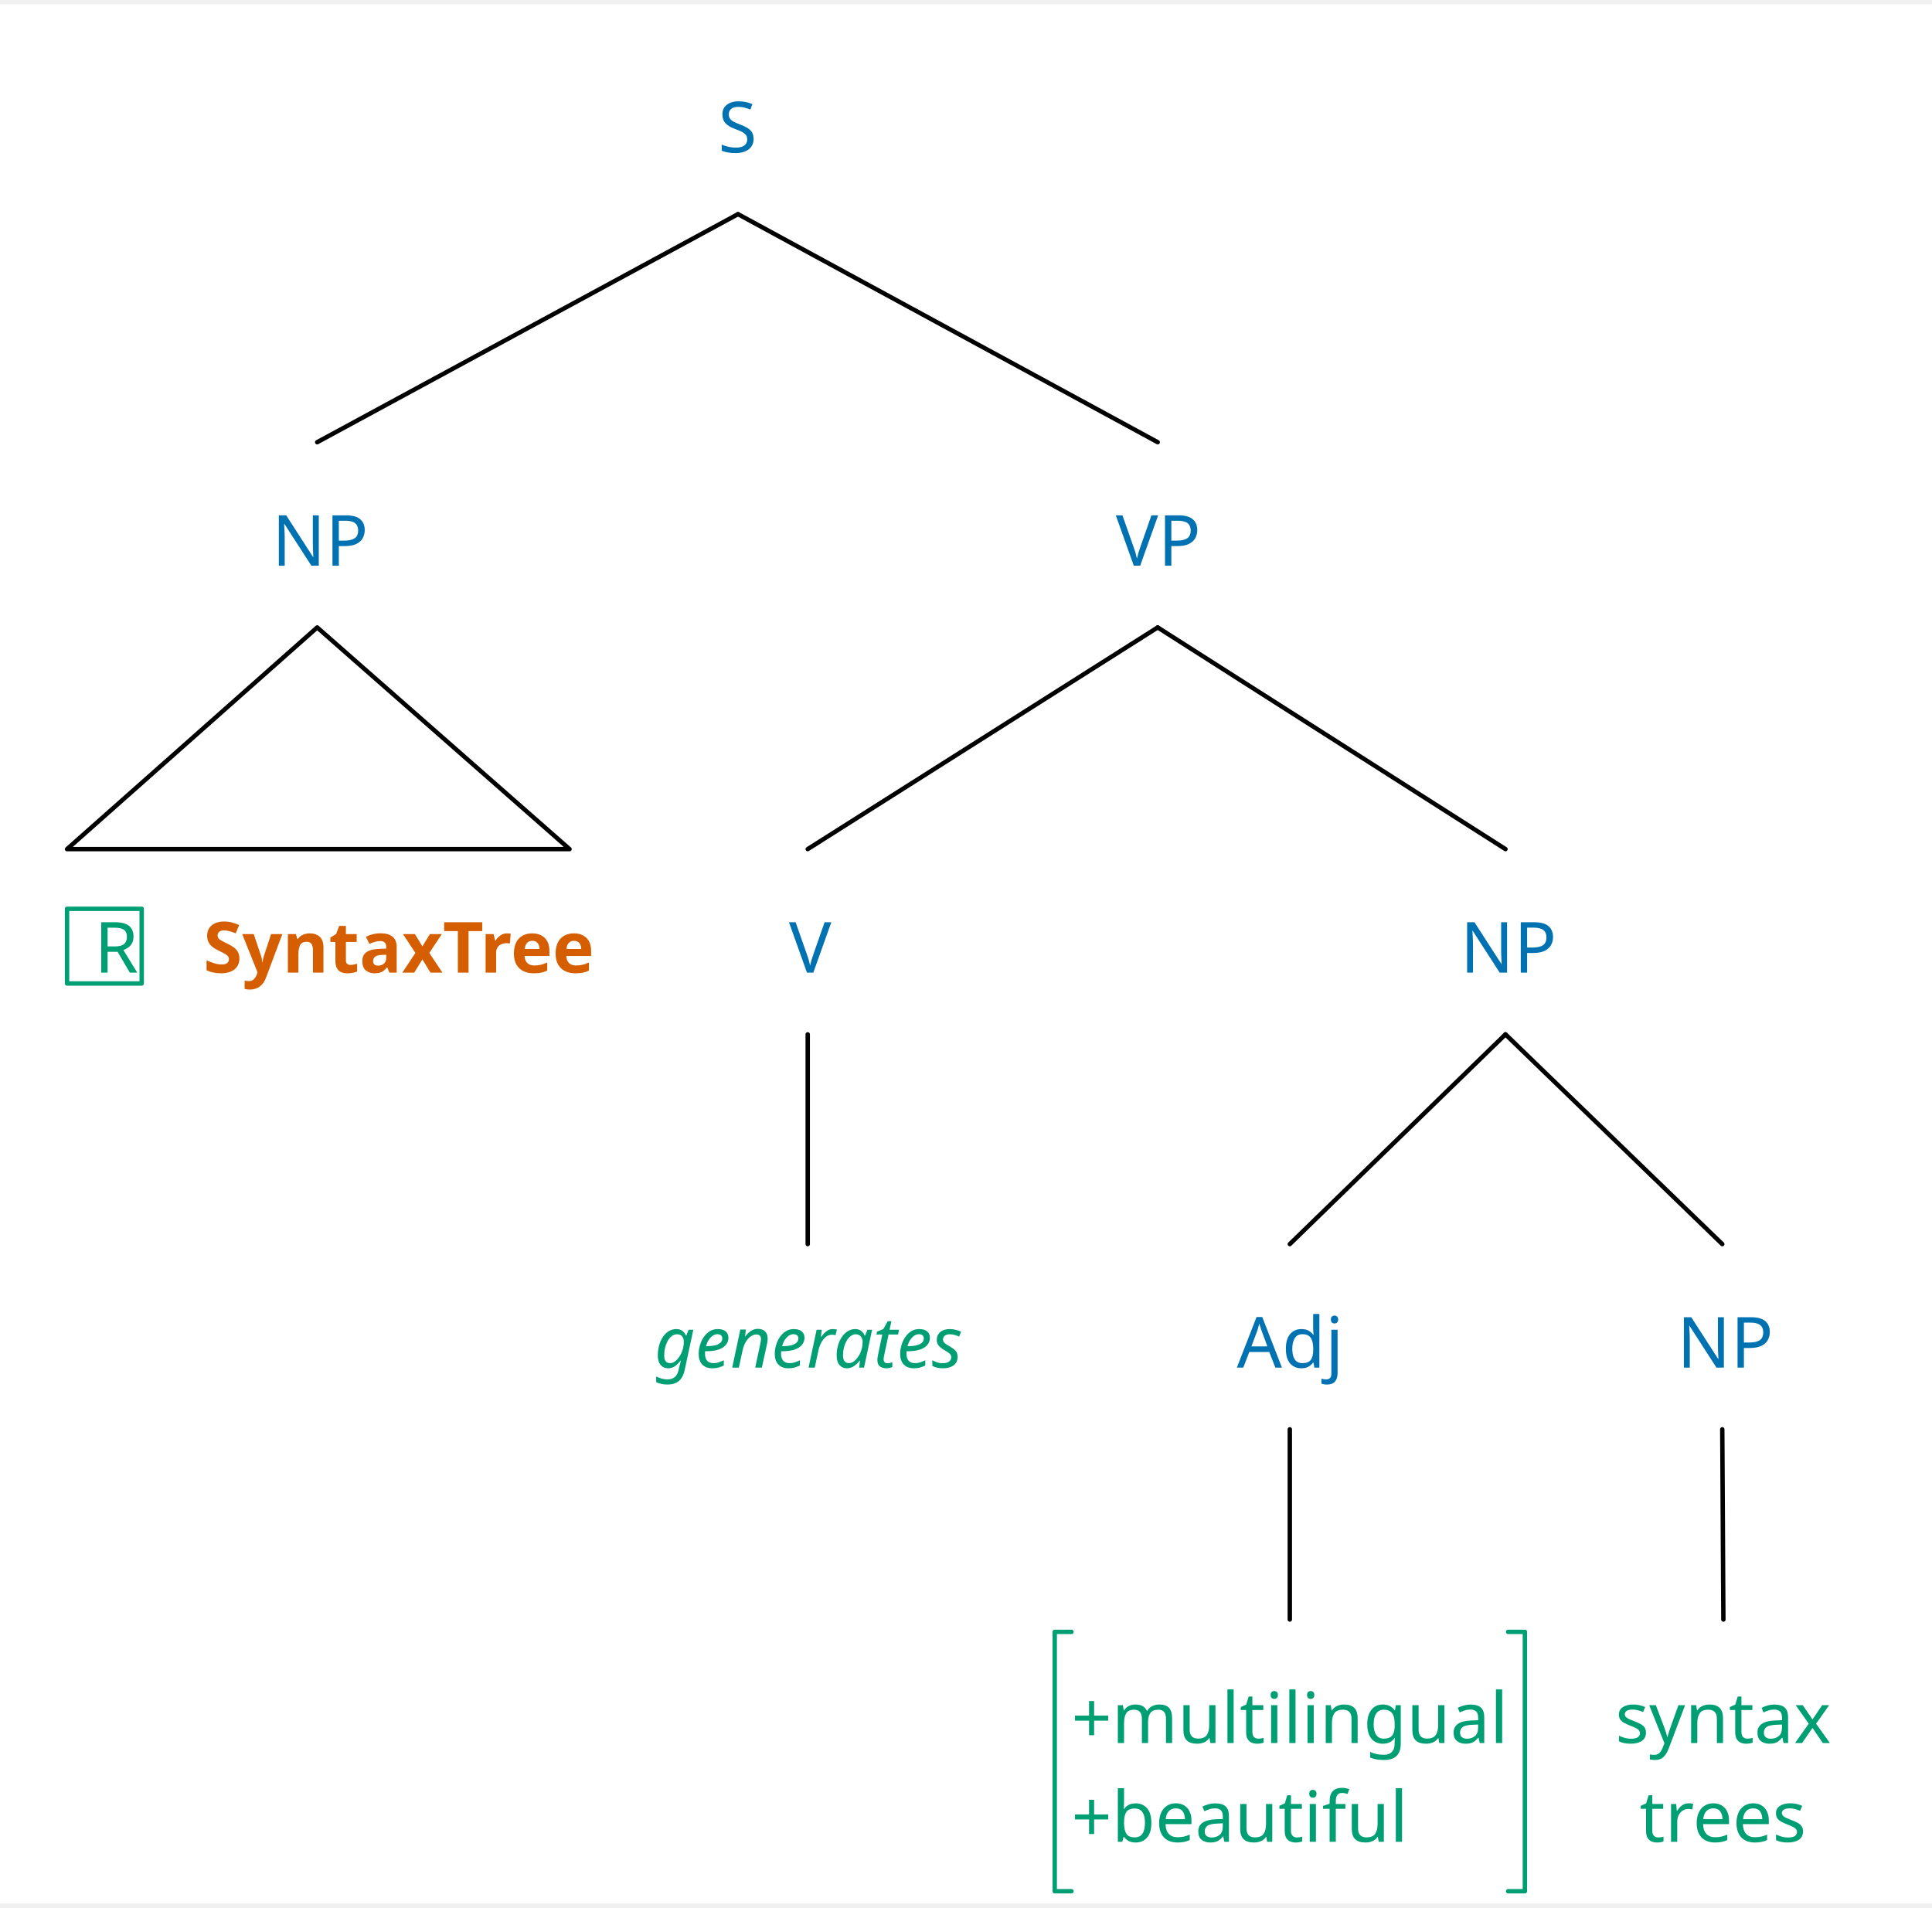
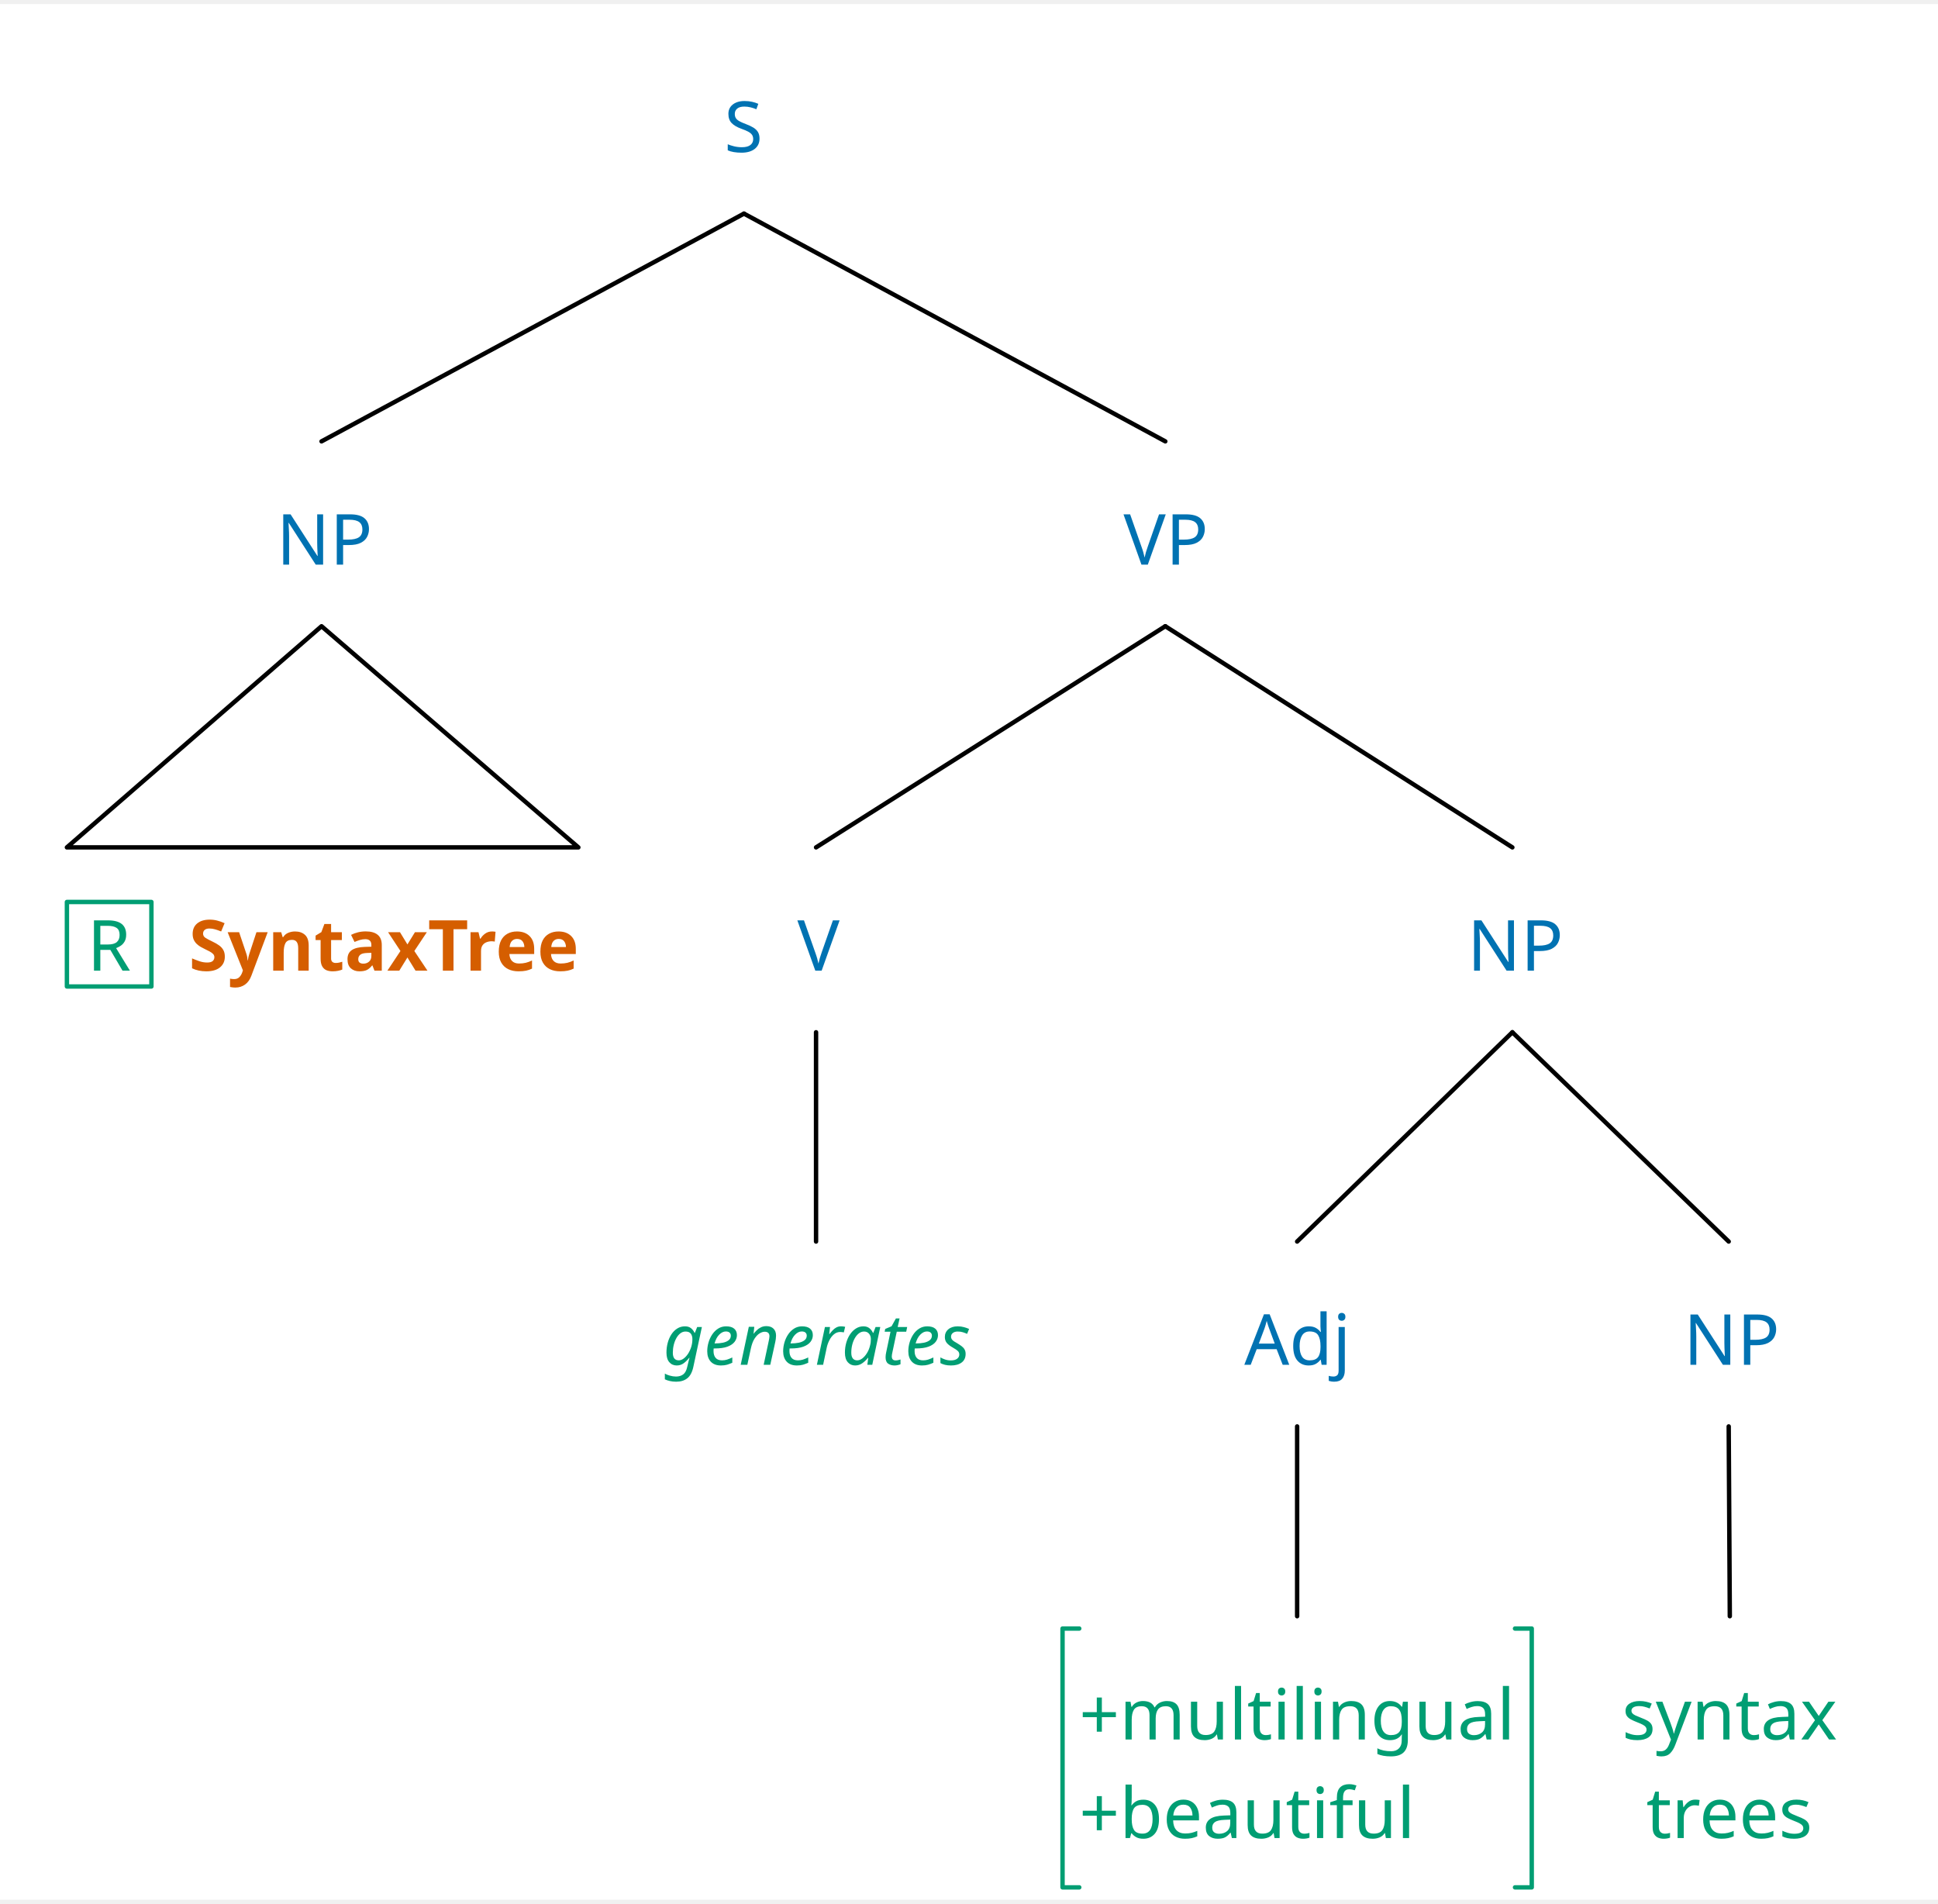
- <svg xmlns="http://www.w3.org/2000/svg" width="860.856" height="850.08" viewBox="-15.2, 0, 876.056, 861.28" version="1.1">
+ <svg xmlns="http://www.w3.org/2000/svg" width="865.4" height="850.08" viewBox="-15.2, 0, 880.6, 861.28" version="1.1">
  <defs>
    <marker id="arrow" markerUnits="userSpaceOnUse" viewBox="0 0 10 10" refX="10" refY="5" markerWidth="15.2" markerHeight="15.2" orient="auto">
      <path d="M 0 0 L 10 5 L 0 10" fill="#CC79A7" />
    </marker>
    <marker id="arrowBackward" markerUnits="userSpaceOnUse" viewBox="0 0 10 10" refX="5" refY="5" markerWidth="15.2" markerHeight="15.2" orient="auto">
      <path d="M 0 0 L 10 5 L 0 10 z" fill="#CC79A7" />
    </marker>
    <marker id="arrowForward" markerUnits="userSpaceOnUse" viewBox="0 0 10 10" refX="5" refY="5" markerWidth="15.2" markerHeight="15.2" orient="auto">
      <path d="M 10 0 L 0 5 L 10 10 z" fill="#CC79A7" />
    </marker>
    <marker id="arrowBothways" markerUnits="userSpaceOnUse" viewBox="0 0 30 10" refX="15" refY="5" markerWidth="45.6" markerHeight="15.2" orient="auto">
      <path d="M 0 5 L 10 0 L 10 5 L 20 5 L 20 0 L 30 5 L 20 10 L 20 5 L 10 5 L 10 10 z" fill="#CC79A7" />
    </marker>
    <pattern id="hatchBlack" x="10" y="10" width="10" height="10" patternUnits="userSpaceOnUse" patternTransform="rotate(45)">
      <line x1="0" y="0" x2="0" y2="10" stroke="black" stroke-width="4" />
    </pattern>
    <pattern id="hatchForNode" x="10" y="10" width="10" height="10" patternUnits="userSpaceOnUse" patternTransform="rotate(45)">
      <line x1="0" y="0" x2="0" y2="10" stroke="#0072B2" stroke-width="4" />
    </pattern>
    <pattern id="hatchForLeaf" x="10" y="10" width="10" height="10" patternUnits="userSpaceOnUse" patternTransform="rotate(45)">
      <line x1="0" y="0" x2="0" y2="10" stroke="#009E73" stroke-width="4" />
    </pattern>
  </defs>
-   <rect x="-15.2" y="0" width="876.056" height="861.28" stroke="none" fill="white" />"
- <text white-space="pre" alignment-baseline="text-top" style="fill: #0072B2; storoke-width: 0; font-size: 32px;" x="310.442" y="67.2">
-     <tspan x="310.442" y="67.2" style="" text-decoration="" font-family="'Noto Sans', 'Noto Sans JP', 'Noto Sans CJK JP', 'Noto Sans Arabic', 'Noto Sans Hebrew', 'Noto Sans Devanagari', 'Noto Sans Thai', 'Noto Sans Khmer', 'Noto Sans Math', OpenMoji, 'OpenMoji Color', 'OpenMoji Black', 'Noto Emoji', sans-serif">S</tspan>
+   <rect x="-15.2" y="0" width="880.6" height="861.28" stroke="none" fill="white" />"
+ <text white-space="pre" alignment-baseline="text-top" style="fill: #0072B2; storoke-width: 0; font-size: 32px;" x="313.85" y="67.2">
+     <tspan x="313.85" y="67.2" style="" text-decoration="" font-family="'Noto Sans', 'Noto Sans JP', 'Noto Sans CJK JP', 'Noto Sans Arabic', 'Noto Sans Hebrew', 'Noto Sans Devanagari', 'Noto Sans Thai', 'Noto Sans Khmer', 'Noto Sans Math', OpenMoji, 'OpenMoji Color', 'OpenMoji Black', 'Noto Emoji', sans-serif">S</tspan>
  </text>
-   <text white-space="pre" alignment-baseline="text-top" style="fill: #0072B2; storoke-width: 0; font-size: 32px;" x="108.128" y="254.614">
-     <tspan x="108.128" y="254.614" style="" text-decoration="" font-family="'Noto Sans', 'Noto Sans JP', 'Noto Sans CJK JP', 'Noto Sans Arabic', 'Noto Sans Hebrew', 'Noto Sans Devanagari', 'Noto Sans Thai', 'Noto Sans Khmer', 'Noto Sans Math', OpenMoji, 'OpenMoji Color', 'OpenMoji Black', 'Noto Emoji', sans-serif">NP</tspan>
+   <text white-space="pre" alignment-baseline="text-top" style="fill: #0072B2; storoke-width: 0; font-size: 32px;" x="110.4" y="254.672">
+     <tspan x="110.4" y="254.672" style="" text-decoration="" font-family="'Noto Sans', 'Noto Sans JP', 'Noto Sans CJK JP', 'Noto Sans Arabic', 'Noto Sans Hebrew', 'Noto Sans Devanagari', 'Noto Sans Thai', 'Noto Sans Khmer', 'Noto Sans Math', OpenMoji, 'OpenMoji Color', 'OpenMoji Black', 'Noto Emoji', sans-serif">NP</tspan>
  </text>
-   <text white-space="pre" alignment-baseline="text-top" style="fill: #009E73; storoke-width: 0; font-size: 32px;" x="15.2" y="439.13">
-     <tspan x="27.6" y="439.13" style="" text-decoration="" font-family="'Noto Sans', 'Noto Sans JP', 'Noto Sans CJK JP', 'Noto Sans Arabic', 'Noto Sans Hebrew', 'Noto Sans Devanagari', 'Noto Sans Thai', 'Noto Sans Khmer', 'Noto Sans Math', OpenMoji, 'OpenMoji Color', 'OpenMoji Black', 'Noto Emoji', sans-serif">R</tspan>
-     <tspan x="60" y="439.13" style="" text-decoration="" font-family="'Noto Sans', 'Noto Sans JP', 'Noto Sans CJK JP', 'Noto Sans Arabic', 'Noto Sans Hebrew', 'Noto Sans Devanagari', 'Noto Sans Thai', 'Noto Sans Khmer', 'Noto Sans Math', OpenMoji, 'OpenMoji Color', 'OpenMoji Black', 'Noto Emoji', sans-serif">
+   <text white-space="pre" alignment-baseline="text-top" style="fill: #009E73; storoke-width: 0; font-size: 32px;" x="15.2" y="439.152">
+     <tspan x="24.4" y="439.152" style="" text-decoration="" font-family="'Noto Sans', 'Noto Sans JP', 'Noto Sans CJK JP', 'Noto Sans Arabic', 'Noto Sans Hebrew', 'Noto Sans Devanagari', 'Noto Sans Thai', 'Noto Sans Khmer', 'Noto Sans Math', OpenMoji, 'OpenMoji Color', 'OpenMoji Black', 'Noto Emoji', sans-serif">R</tspan>
+     <tspan x="53.6" y="439.152" style="" text-decoration="" font-family="'Noto Sans', 'Noto Sans JP', 'Noto Sans CJK JP', 'Noto Sans Arabic', 'Noto Sans Hebrew', 'Noto Sans Devanagari', 'Noto Sans Thai', 'Noto Sans Khmer', 'Noto Sans Math', OpenMoji, 'OpenMoji Color', 'OpenMoji Black', 'Noto Emoji', sans-serif">
      <tspan style="fill:none;">￭</tspan>
    </tspan>
-     <tspan x="77" y="439.13" style="font-weight: bold; fill: #D55E00; " text-decoration="" font-family="'Noto Sans', 'Noto Sans JP', 'Noto Sans CJK JP', 'Noto Sans Arabic', 'Noto Sans Hebrew', 'Noto Sans Devanagari', 'Noto Sans Thai', 'Noto Sans Khmer', 'Noto Sans Math', OpenMoji, 'OpenMoji Color', 'OpenMoji Black', 'Noto Emoji', sans-serif">SyntaxTree</tspan>
+     <tspan x="70.6" y="439.152" style="font-weight: bold; fill: #D55E00; " text-decoration="" font-family="'Noto Sans', 'Noto Sans JP', 'Noto Sans CJK JP', 'Noto Sans Arabic', 'Noto Sans Hebrew', 'Noto Sans Devanagari', 'Noto Sans Thai', 'Noto Sans Khmer', 'Noto Sans Math', OpenMoji, 'OpenMoji Color', 'OpenMoji Black', 'Noto Emoji', sans-serif">SyntaxTree</tspan>
  </text>
-   <text white-space="pre" alignment-baseline="text-top" style="fill: #0072B2; storoke-width: 0; font-size: 32px;" x="490.756" y="254.614">
-     <tspan x="490.756" y="254.614" style="" text-decoration="" font-family="'Noto Sans', 'Noto Sans JP', 'Noto Sans CJK JP', 'Noto Sans Arabic', 'Noto Sans Hebrew', 'Noto Sans Devanagari', 'Noto Sans Thai', 'Noto Sans Khmer', 'Noto Sans Math', OpenMoji, 'OpenMoji Color', 'OpenMoji Black', 'Noto Emoji', sans-serif">VP</tspan>
+   <text white-space="pre" alignment-baseline="text-top" style="fill: #0072B2; storoke-width: 0; font-size: 32px;" x="495.3" y="254.672">
+     <tspan x="495.3" y="254.672" style="" text-decoration="" font-family="'Noto Sans', 'Noto Sans JP', 'Noto Sans CJK JP', 'Noto Sans Arabic', 'Noto Sans Hebrew', 'Noto Sans Devanagari', 'Noto Sans Thai', 'Noto Sans Khmer', 'Noto Sans Math', OpenMoji, 'OpenMoji Color', 'OpenMoji Black', 'Noto Emoji', sans-serif">VP</tspan>
  </text>
-   <text white-space="pre" alignment-baseline="text-top" style="fill: #0072B2; storoke-width: 0; font-size: 32px;" x="342.556" y="439.13">
-     <tspan x="342.556" y="439.13" style="" text-decoration="" font-family="'Noto Sans', 'Noto Sans JP', 'Noto Sans CJK JP', 'Noto Sans Arabic', 'Noto Sans Hebrew', 'Noto Sans Devanagari', 'Noto Sans Thai', 'Noto Sans Khmer', 'Noto Sans Math', OpenMoji, 'OpenMoji Color', 'OpenMoji Black', 'Noto Emoji', sans-serif">V</tspan>
+   <text white-space="pre" alignment-baseline="text-top" style="fill: #0072B2; storoke-width: 0; font-size: 32px;" x="347.1" y="439.152">
+     <tspan x="347.1" y="439.152" style="" text-decoration="" font-family="'Noto Sans', 'Noto Sans JP', 'Noto Sans CJK JP', 'Noto Sans Arabic', 'Noto Sans Hebrew', 'Noto Sans Devanagari', 'Noto Sans Thai', 'Noto Sans Khmer', 'Noto Sans Math', OpenMoji, 'OpenMoji Color', 'OpenMoji Black', 'Noto Emoji', sans-serif">V</tspan>
  </text>
-   <text white-space="pre" alignment-baseline="text-top" style="fill: #009E73; storoke-width: 0; font-size: 32px;" x="281.556" y="618.24">
-     <tspan x="281.556" y="618.24" style="font-style: italic; " text-decoration="" font-family="'Noto Sans', 'Noto Sans JP', 'Noto Sans CJK JP', 'Noto Sans Arabic', 'Noto Sans Hebrew', 'Noto Sans Devanagari', 'Noto Sans Thai', 'Noto Sans Khmer', 'Noto Sans Math', OpenMoji, 'OpenMoji Color', 'OpenMoji Black', 'Noto Emoji', sans-serif">generates</tspan>
+   <text white-space="pre" alignment-baseline="text-top" style="fill: #009E73; storoke-width: 0; font-size: 32px;" x="286.1" y="618.24">
+     <tspan x="286.1" y="618.24" style="font-style: italic; " text-decoration="" font-family="'Noto Sans', 'Noto Sans JP', 'Noto Sans CJK JP', 'Noto Sans Arabic', 'Noto Sans Hebrew', 'Noto Sans Devanagari', 'Noto Sans Thai', 'Noto Sans Khmer', 'Noto Sans Math', OpenMoji, 'OpenMoji Color', 'OpenMoji Black', 'Noto Emoji', sans-serif">generates</tspan>
  </text>
-   <text white-space="pre" alignment-baseline="text-top" style="fill: #0072B2; storoke-width: 0; font-size: 32px;" x="646.956" y="439.13">
-     <tspan x="646.956" y="439.13" style="" text-decoration="" font-family="'Noto Sans', 'Noto Sans JP', 'Noto Sans CJK JP', 'Noto Sans Arabic', 'Noto Sans Hebrew', 'Noto Sans Devanagari', 'Noto Sans Thai', 'Noto Sans Khmer', 'Noto Sans Math', OpenMoji, 'OpenMoji Color', 'OpenMoji Black', 'Noto Emoji', sans-serif">NP</tspan>
+   <text white-space="pre" alignment-baseline="text-top" style="fill: #0072B2; storoke-width: 0; font-size: 32px;" x="651.5" y="439.152">
+     <tspan x="651.5" y="439.152" style="" text-decoration="" font-family="'Noto Sans', 'Noto Sans JP', 'Noto Sans CJK JP', 'Noto Sans Arabic', 'Noto Sans Hebrew', 'Noto Sans Devanagari', 'Noto Sans Thai', 'Noto Sans Khmer', 'Noto Sans Math', OpenMoji, 'OpenMoji Color', 'OpenMoji Black', 'Noto Emoji', sans-serif">NP</tspan>
  </text>
-   <text white-space="pre" alignment-baseline="text-top" style="fill: #0072B2; storoke-width: 0; font-size: 32px;" x="545.656" y="618.24">
-     <tspan x="545.656" y="618.24" style="" text-decoration="" font-family="'Noto Sans', 'Noto Sans JP', 'Noto Sans CJK JP', 'Noto Sans Arabic', 'Noto Sans Hebrew', 'Noto Sans Devanagari', 'Noto Sans Thai', 'Noto Sans Khmer', 'Noto Sans Math', OpenMoji, 'OpenMoji Color', 'OpenMoji Black', 'Noto Emoji', sans-serif">Adj</tspan>
+   <text white-space="pre" alignment-baseline="text-top" style="fill: #0072B2; storoke-width: 0; font-size: 32px;" x="550.2" y="618.24">
+     <tspan x="550.2" y="618.24" style="" text-decoration="" font-family="'Noto Sans', 'Noto Sans JP', 'Noto Sans CJK JP', 'Noto Sans Arabic', 'Noto Sans Hebrew', 'Noto Sans Devanagari', 'Noto Sans Thai', 'Noto Sans Khmer', 'Noto Sans Math', OpenMoji, 'OpenMoji Color', 'OpenMoji Black', 'Noto Emoji', sans-serif">Adj</tspan>
  </text>
-   <text white-space="pre" alignment-baseline="text-top" style="fill: #009E73; storoke-width: 0; font-size: 32px;" x="470.656" y="788.48">
-     <tspan x="470.656" y="788.48" style="" text-decoration="" font-family="'Noto Sans', 'Noto Sans JP', 'Noto Sans CJK JP', 'Noto Sans Arabic', 'Noto Sans Hebrew', 'Noto Sans Devanagari', 'Noto Sans Thai', 'Noto Sans Khmer', 'Noto Sans Math', OpenMoji, 'OpenMoji Color', 'OpenMoji Black', 'Noto Emoji', sans-serif">+multilingual</tspan>
-     <tspan x="470.656" y="833.28" style="" text-decoration="" font-family="'Noto Sans', 'Noto Sans JP', 'Noto Sans CJK JP', 'Noto Sans Arabic', 'Noto Sans Hebrew', 'Noto Sans Devanagari', 'Noto Sans Thai', 'Noto Sans Khmer', 'Noto Sans Math', OpenMoji, 'OpenMoji Color', 'OpenMoji Black', 'Noto Emoji', sans-serif">+beautiful</tspan>
+   <text white-space="pre" alignment-baseline="text-top" style="fill: #009E73; storoke-width: 0; font-size: 32px;" x="475.2" y="788.48">
+     <tspan x="475.2" y="788.48" style="" text-decoration="" font-family="'Noto Sans', 'Noto Sans JP', 'Noto Sans CJK JP', 'Noto Sans Arabic', 'Noto Sans Hebrew', 'Noto Sans Devanagari', 'Noto Sans Thai', 'Noto Sans Khmer', 'Noto Sans Math', OpenMoji, 'OpenMoji Color', 'OpenMoji Black', 'Noto Emoji', sans-serif">+multilingual</tspan>
+     <tspan x="475.2" y="833.28" style="" text-decoration="" font-family="'Noto Sans', 'Noto Sans JP', 'Noto Sans CJK JP', 'Noto Sans Arabic', 'Noto Sans Hebrew', 'Noto Sans Devanagari', 'Noto Sans Thai', 'Noto Sans Khmer', 'Noto Sans Math', OpenMoji, 'OpenMoji Color', 'OpenMoji Black', 'Noto Emoji', sans-serif">+beautiful</tspan>
  </text>
-   <text white-space="pre" alignment-baseline="text-top" style="fill: #0072B2; storoke-width: 0; font-size: 32px;" x="745.256" y="618.24">
-     <tspan x="745.256" y="618.24" style="" text-decoration="" font-family="'Noto Sans', 'Noto Sans JP', 'Noto Sans CJK JP', 'Noto Sans Arabic', 'Noto Sans Hebrew', 'Noto Sans Devanagari', 'Noto Sans Thai', 'Noto Sans Khmer', 'Noto Sans Math', OpenMoji, 'OpenMoji Color', 'OpenMoji Black', 'Noto Emoji', sans-serif">NP</tspan>
+   <text white-space="pre" alignment-baseline="text-top" style="fill: #0072B2; storoke-width: 0; font-size: 32px;" x="749.8" y="618.24">
+     <tspan x="749.8" y="618.24" style="" text-decoration="" font-family="'Noto Sans', 'Noto Sans JP', 'Noto Sans CJK JP', 'Noto Sans Arabic', 'Noto Sans Hebrew', 'Noto Sans Devanagari', 'Noto Sans Thai', 'Noto Sans Khmer', 'Noto Sans Math', OpenMoji, 'OpenMoji Color', 'OpenMoji Black', 'Noto Emoji', sans-serif">NP</tspan>
  </text>
-   <text white-space="pre" alignment-baseline="text-top" style="fill: #009E73; storoke-width: 0; font-size: 32px;" x="717.256" y="788.48">
-     <tspan x="717.256" y="788.48" style="" text-decoration="" font-family="'Noto Sans', 'Noto Sans JP', 'Noto Sans CJK JP', 'Noto Sans Arabic', 'Noto Sans Hebrew', 'Noto Sans Devanagari', 'Noto Sans Thai', 'Noto Sans Khmer', 'Noto Sans Math', OpenMoji, 'OpenMoji Color', 'OpenMoji Black', 'Noto Emoji', sans-serif">syntax</tspan>
-     <tspan x="728.256" y="833.28" style="" text-decoration="" font-family="'Noto Sans', 'Noto Sans JP', 'Noto Sans CJK JP', 'Noto Sans Arabic', 'Noto Sans Hebrew', 'Noto Sans Devanagari', 'Noto Sans Thai', 'Noto Sans Khmer', 'Noto Sans Math', OpenMoji, 'OpenMoji Color', 'OpenMoji Black', 'Noto Emoji', sans-serif">trees</tspan>
+   <text white-space="pre" alignment-baseline="text-top" style="fill: #009E73; storoke-width: 0; font-size: 32px;" x="721.8" y="788.48">
+     <tspan x="721.8" y="788.48" style="" text-decoration="" font-family="'Noto Sans', 'Noto Sans JP', 'Noto Sans CJK JP', 'Noto Sans Arabic', 'Noto Sans Hebrew', 'Noto Sans Devanagari', 'Noto Sans Thai', 'Noto Sans Khmer', 'Noto Sans Math', OpenMoji, 'OpenMoji Color', 'OpenMoji Black', 'Noto Emoji', sans-serif">syntax</tspan>
+     <tspan x="732.8" y="833.28" style="" text-decoration="" font-family="'Noto Sans', 'Noto Sans JP', 'Noto Sans CJK JP', 'Noto Sans Arabic', 'Noto Sans Hebrew', 'Noto Sans Devanagari', 'Noto Sans Thai', 'Noto Sans Khmer', 'Noto Sans Math', OpenMoji, 'OpenMoji Color', 'OpenMoji Black', 'Noto Emoji', sans-serif">trees</tspan>
  </text>
-   <line style="fill: none; stroke:black; stroke-width:2; stroke-linejoin:round; stroke-linecap:round;" x1="128.628" y1="198.614" x2="319.442" y2="95.2" />
-   <line style="fill: none; stroke:black; stroke-width:2; stroke-linejoin:round; stroke-linecap:round;" x1="509.756" y1="198.614" x2="319.442" y2="95.2" />
-   <polygon style="fill: none; stroke: black; stroke-width:2; stroke-linejoin:round;stroke-linecap:round;" points="15.2 383.13 243.056 383.13 128.628 282.614" />
-   <line style="fill: none; stroke:black; stroke-width:2; stroke-linejoin:round; stroke-linecap:round;" x1="351.056" y1="383.13" x2="509.756" y2="282.614" />
-   <line style="fill: none; stroke:black; stroke-width:2; stroke-linejoin:round; stroke-linecap:round;" x1="667.456" y1="383.13" x2="509.756" y2="282.614" />
-   <line style="fill: none; stroke:black; stroke-width:2; stroke-linejoin:round; stroke-linecap:round;" x1="351.056" y1="562.24" x2="351.056" y2="467.13" />
-   <line style="fill: none; stroke:black; stroke-width:2; stroke-linejoin:round; stroke-linecap:round;" x1="569.656" y1="562.24" x2="667.456" y2="467.13" />
-   <line style="fill: none; stroke:black; stroke-width:2; stroke-linejoin:round; stroke-linecap:round;" x1="765.756" y1="562.24" x2="667.456" y2="467.13" />
-   <line style="fill: none; stroke:black; stroke-width:2; stroke-linejoin:round; stroke-linecap:round;" x1="569.656" y1="732.48" x2="569.656" y2="646.24" />
-   <line style="fill: none; stroke:black; stroke-width:2; stroke-linejoin:round; stroke-linecap:round;" x1="766.256" y1="732.48" x2="765.756" y2="646.24" />
-   <rect style="stroke: #009E73; stroke-linejoin:round; stroke-width:2;" x="15.2" y="410.202" width="33.856" height="33.856" fill="none" />
-   <polyline style="stroke:#009E73; stroke-width:2; fill:none; stroke-linejoin:round; stroke-linecap:round;" points="470.656,738.08 463.056,738.08 463.056,855.68 470.656,855.68" />
-   <polyline style="stroke:#009E73; stroke-width:2; fill:none; stroke-linejoin:round; stroke-linecap:round;" points="668.656,738.08 676.256,738.08 676.256,855.68 668.656,855.68" />
+   <line style="fill: none; stroke:black; stroke-width:2; stroke-linejoin:round; stroke-linecap:round;" x1="130.9" y1="198.672" x2="322.85" y2="95.2" />
+   <line style="fill: none; stroke:black; stroke-width:2; stroke-linejoin:round; stroke-linecap:round;" x1="514.3" y1="198.672" x2="322.85" y2="95.2" />
+   <polygon style="fill: none; stroke: black; stroke-width:2; stroke-linejoin:round;stroke-linecap:round;" points="15.2 383.152 247.6 383.152 130.9 282.672" />
+   <line style="fill: none; stroke:black; stroke-width:2; stroke-linejoin:round; stroke-linecap:round;" x1="355.6" y1="383.152" x2="514.3" y2="282.672" />
+   <line style="fill: none; stroke:black; stroke-width:2; stroke-linejoin:round; stroke-linecap:round;" x1="672.0" y1="383.152" x2="514.3" y2="282.672" />
+   <line style="fill: none; stroke:black; stroke-width:2; stroke-linejoin:round; stroke-linecap:round;" x1="355.6" y1="562.24" x2="355.6" y2="467.152" />
+   <line style="fill: none; stroke:black; stroke-width:2; stroke-linejoin:round; stroke-linecap:round;" x1="574.2" y1="562.24" x2="672.0" y2="467.152" />
+   <line style="fill: none; stroke:black; stroke-width:2; stroke-linejoin:round; stroke-linecap:round;" x1="770.3" y1="562.24" x2="672.0" y2="467.152" />
+   <line style="fill: none; stroke:black; stroke-width:2; stroke-linejoin:round; stroke-linecap:round;" x1="574.2" y1="732.48" x2="574.2" y2="646.24" />
+   <line style="fill: none; stroke:black; stroke-width:2; stroke-linejoin:round; stroke-linecap:round;" x1="770.8" y1="732.48" x2="770.3" y2="646.24" />
+   <rect style="stroke: #009E73; stroke-linejoin:round; stroke-width:2;" x="15.2" y="407.952" width="38.4" height="38.4" fill="none" />
+   <polyline style="stroke:#009E73; stroke-width:2; fill:none; stroke-linejoin:round; stroke-linecap:round;" points="475.2,738.08 467.6,738.08 467.6,855.68 475.2,855.68" />
+   <polyline style="stroke:#009E73; stroke-width:2; fill:none; stroke-linejoin:round; stroke-linecap:round;" points="673.2,738.08 680.8,738.08 680.8,855.68 673.2,855.68" />
</svg>
